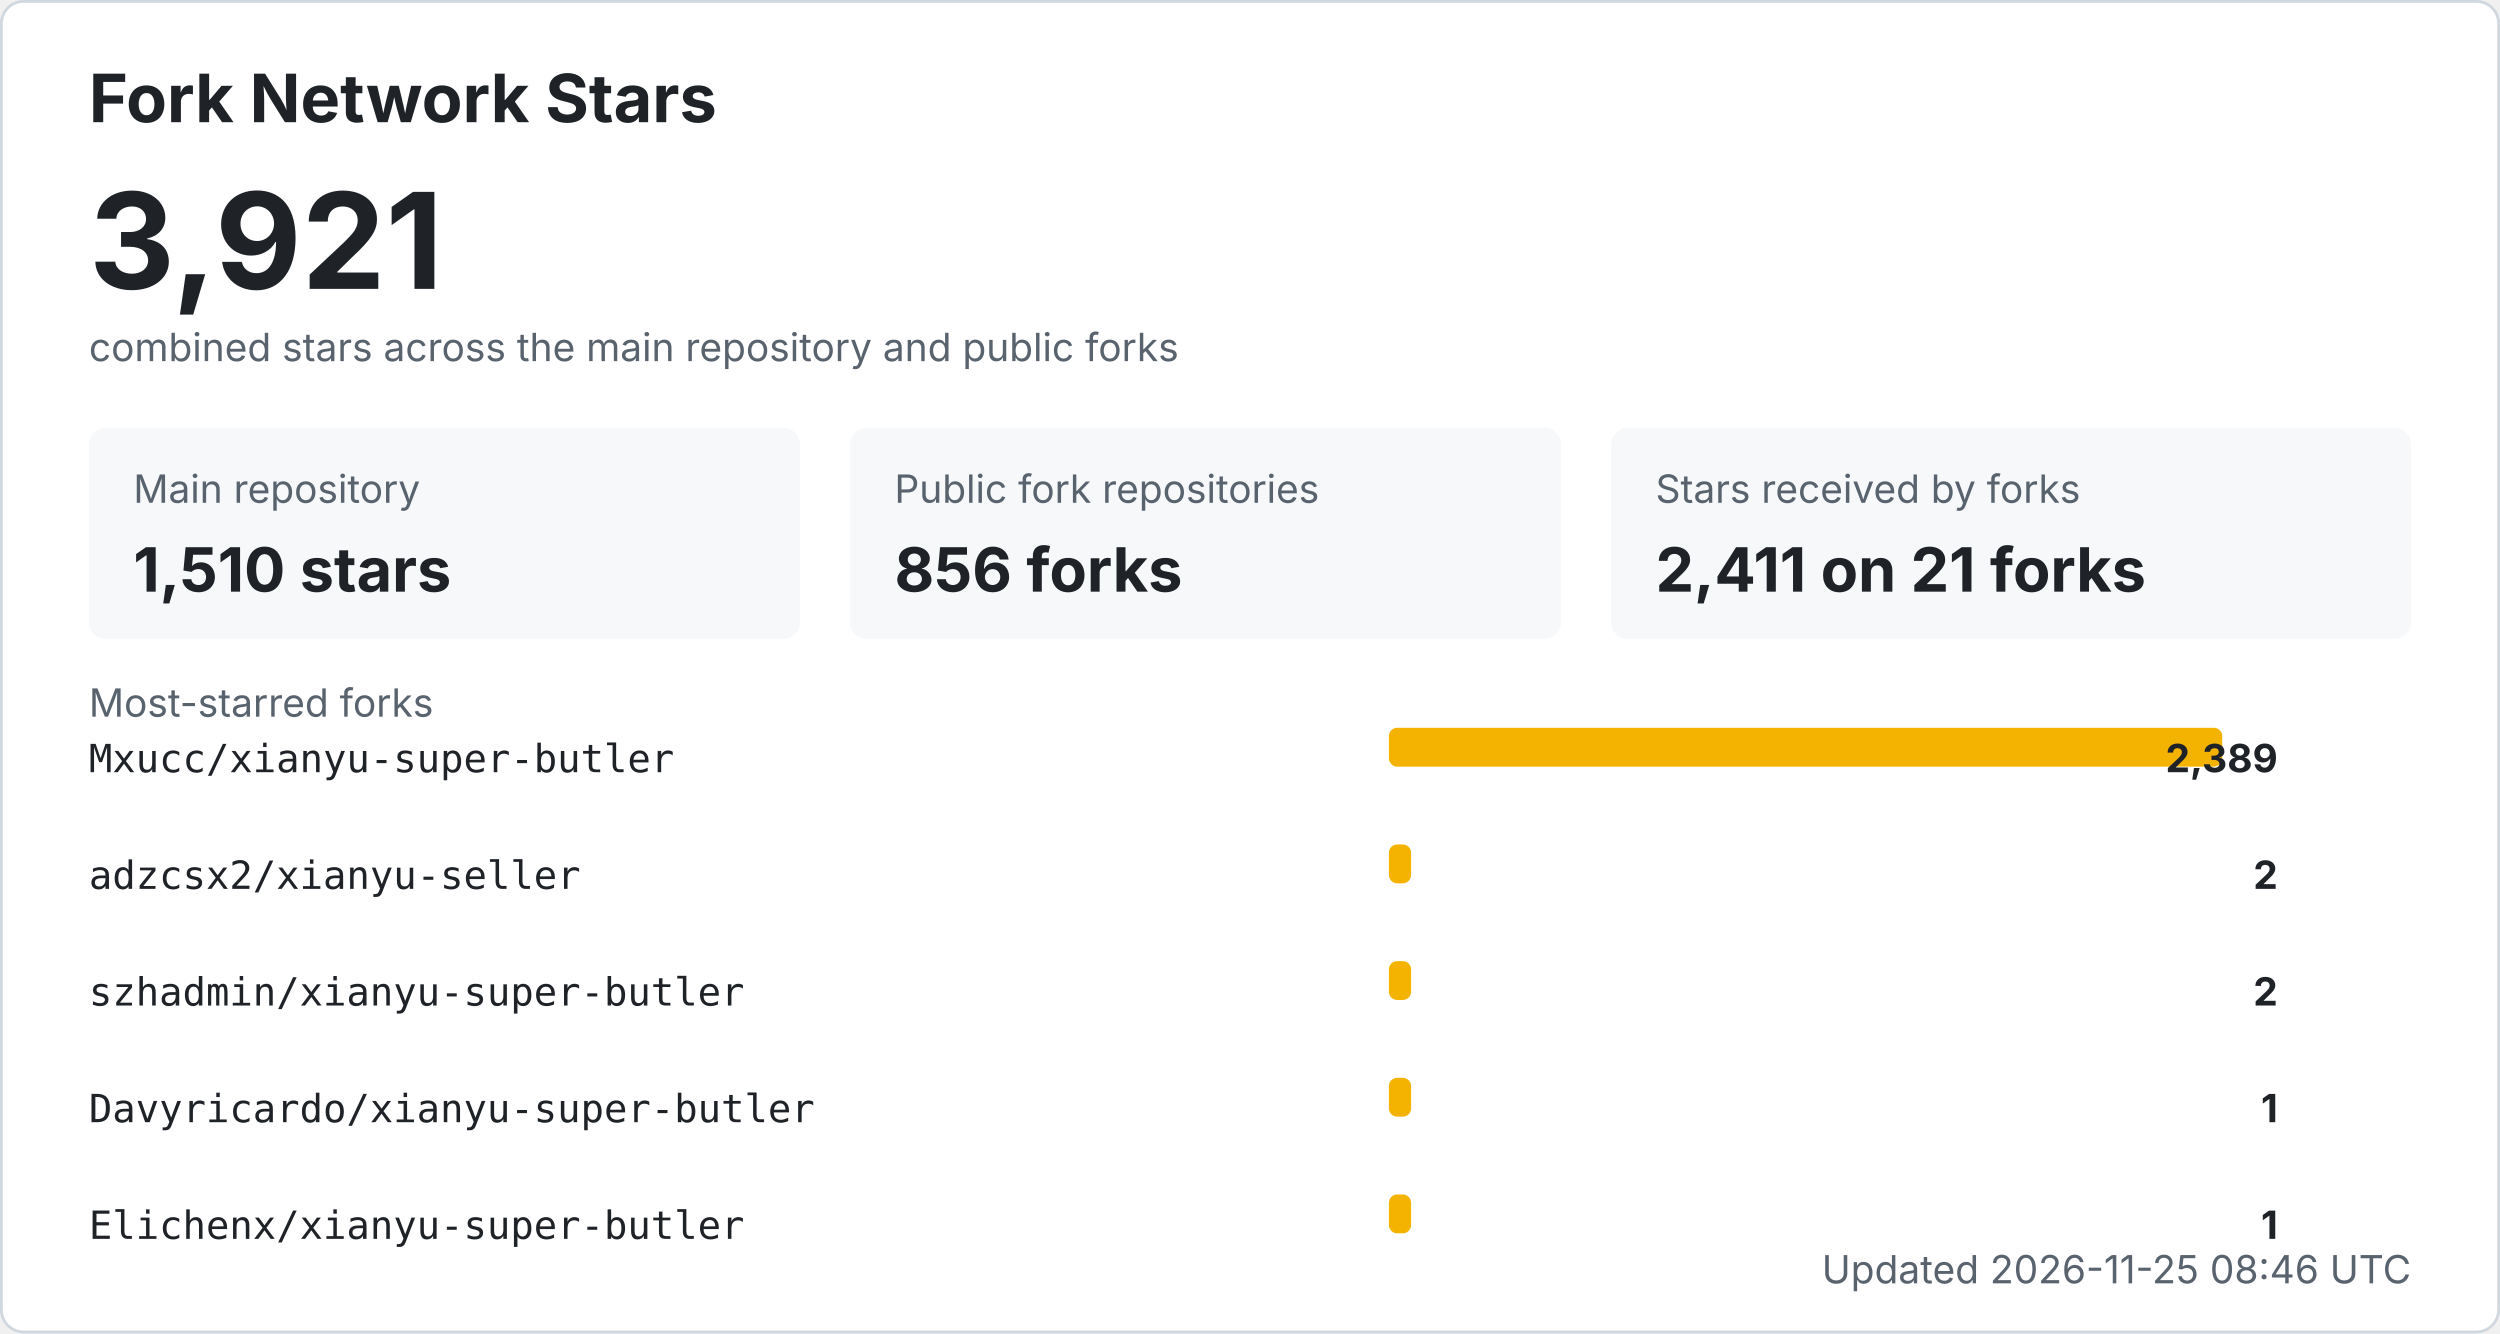
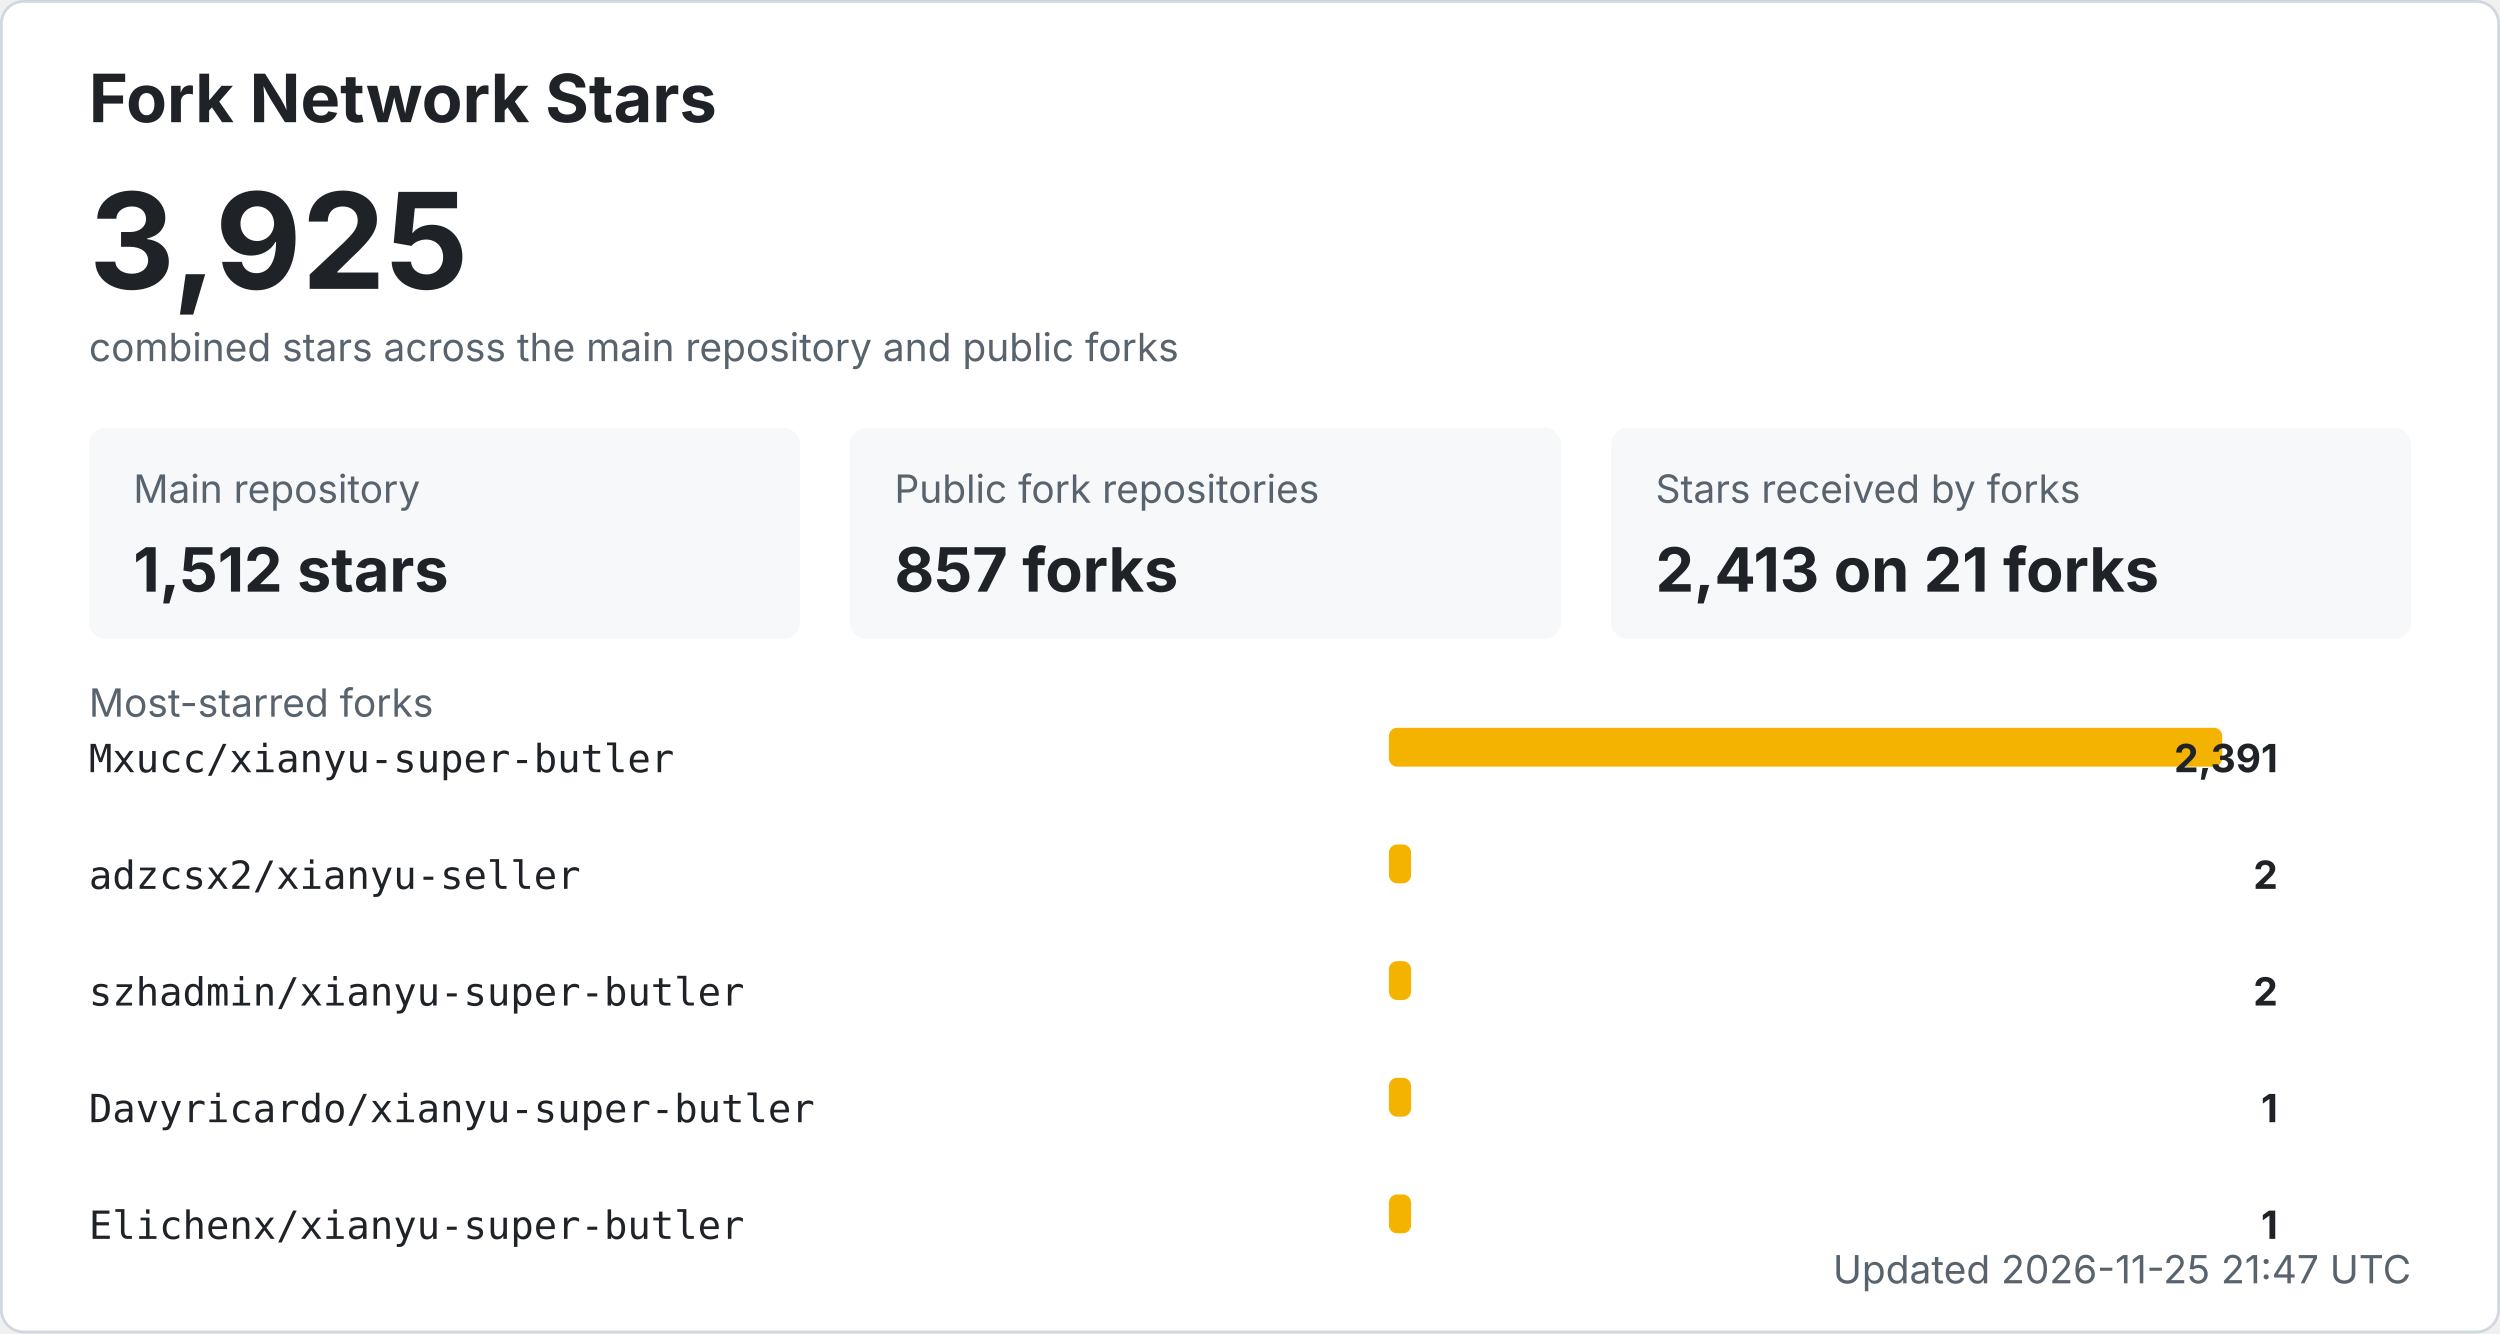
<svg xmlns="http://www.w3.org/2000/svg" width="900" height="480" viewBox="0 0 900 480" role="img" aria-labelledby="title desc">
  <style>
    .bg { fill: #ffffff; stroke: #d0d7de; }
    .title { fill: #1f2328; font: 700 24px -apple-system, BlinkMacSystemFont, "Segoe UI", sans-serif; }
    .total { fill: #1f2328; font: 700 48px -apple-system, BlinkMacSystemFont, "Segoe UI", sans-serif; }
    .label { fill: #59636e; font: 14px -apple-system, BlinkMacSystemFont, "Segoe UI", sans-serif; }
    .metric { fill: #1f2328; font: 700 22px -apple-system, BlinkMacSystemFont, "Segoe UI", sans-serif; }
    .repo { fill: #1f2328; font: 14px ui-monospace, SFMono-Regular, Consolas, monospace; }
    .count { fill: #1f2328; font: 700 14px -apple-system, BlinkMacSystemFont, "Segoe UI", sans-serif; }
    .muted { fill: #59636e; font: 14px -apple-system, BlinkMacSystemFont, "Segoe UI", sans-serif; }
    .card { fill: #f6f8fa; }
    .bar { fill: #f5b301; }
    @media (prefers-color-scheme: dark) {
      .bg { fill: #0d1117; stroke: #30363d; }
      .title, .total, .metric, .repo, .count { fill: #f0f6fc; }
      .label, .muted { fill: #8b949e; }
      .card { fill: #161b22; }
    }
  </style>
  <rect x="0.5" y="0.5" width="899" height="479" rx="8" class="bg" />
  <text x="32" y="44" class="title">Fork Network Stars</text>
-   <text x="32" y="104" class="total">3,921</text>
+   <text x="32" y="104" class="total">3,925</text>
  <text x="32" y="130" class="label">combined stars across the main repository and public forks</text>
  <rect x="32" y="154" width="256" height="76" rx="6" class="card" />
  <text x="48" y="181" class="label">Main repository</text>
-   <text x="48" y="213" class="metric">1,510 stars</text>
+   <text x="48" y="213" class="metric">1,512 stars</text>
  <rect x="306" y="154" width="256" height="76" rx="6" class="card" />
  <text x="322" y="181" class="label">Public fork repositories</text>
-   <text x="322" y="213" class="metric">856 forks</text>
+   <text x="322" y="213" class="metric">857 forks</text>
  <rect x="580" y="154" width="288" height="76" rx="6" class="card" />
  <text x="596" y="181" class="label">Stars received by forks</text>
-   <text x="596" y="213" class="metric">2,411 on 21 forks</text>
+   <text x="596" y="213" class="metric">2,413 on 21 forks</text>
  <text x="32" y="258" class="label">Most-starred forks</text>
  <text x="32" y="278" class="repo">Mxucc/xianyu-super-butler</text>
  <rect x="500" y="262" width="300" height="14" rx="3" class="bar" />
-   <text x="820" y="278" text-anchor="end" class="count">2,389</text>
+   <text x="820" y="278" text-anchor="end" class="count">2,391</text>
  <text x="32" y="320" class="repo">adzcsx2/xianyu-seller</text>
  <rect x="500" y="304" width="8" height="14" rx="3" class="bar" />
  <text x="820" y="320" text-anchor="end" class="count">2</text>
  <text x="32" y="362" class="repo">szhadmin/xianyu-super-butler</text>
  <rect x="500" y="346" width="8" height="14" rx="3" class="bar" />
  <text x="820" y="362" text-anchor="end" class="count">2</text>
  <text x="32" y="404" class="repo">Davyricardo/xianyu-super-butler</text>
  <rect x="500" y="388" width="8" height="14" rx="3" class="bar" />
  <text x="820" y="404" text-anchor="end" class="count">1</text>
  <text x="32" y="446" class="repo">Elichenx/xianyu-super-butler</text>
  <rect x="500" y="430" width="8" height="14" rx="3" class="bar" />
  <text x="820" y="446" text-anchor="end" class="count">1</text>
-   <text x="868" y="462" text-anchor="end" class="label">Updated 2026-11-25 08:46 UTC</text>
+   <text x="868" y="462" text-anchor="end" class="label">Updated 2026-11-25 21:47 UTC</text>
</svg>
